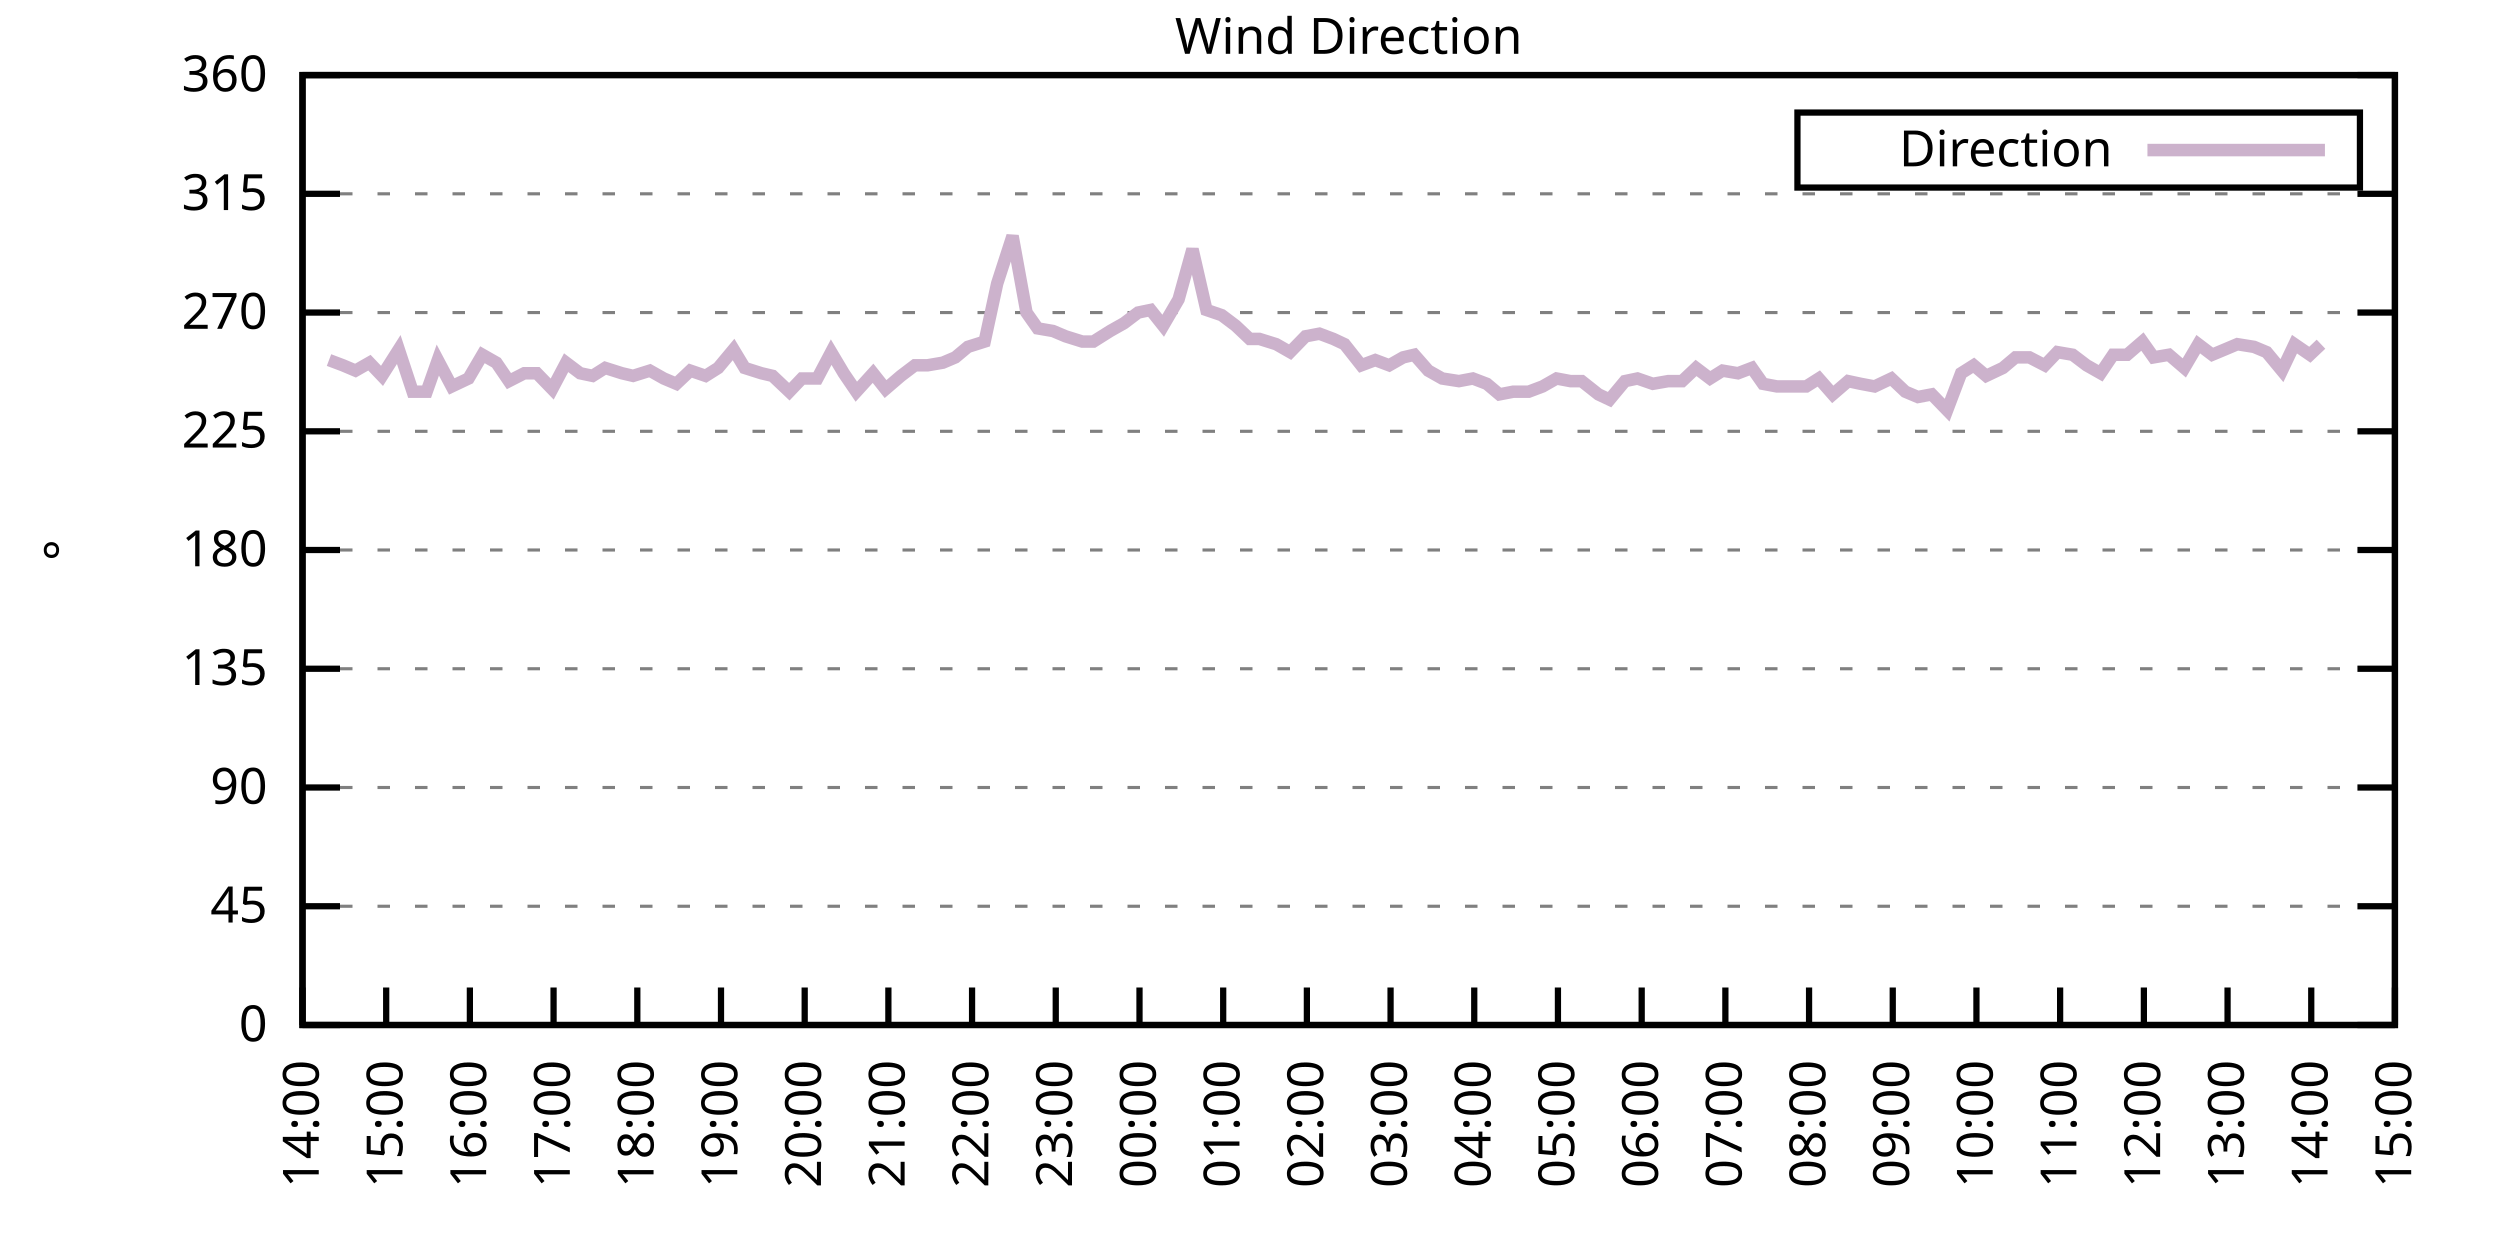
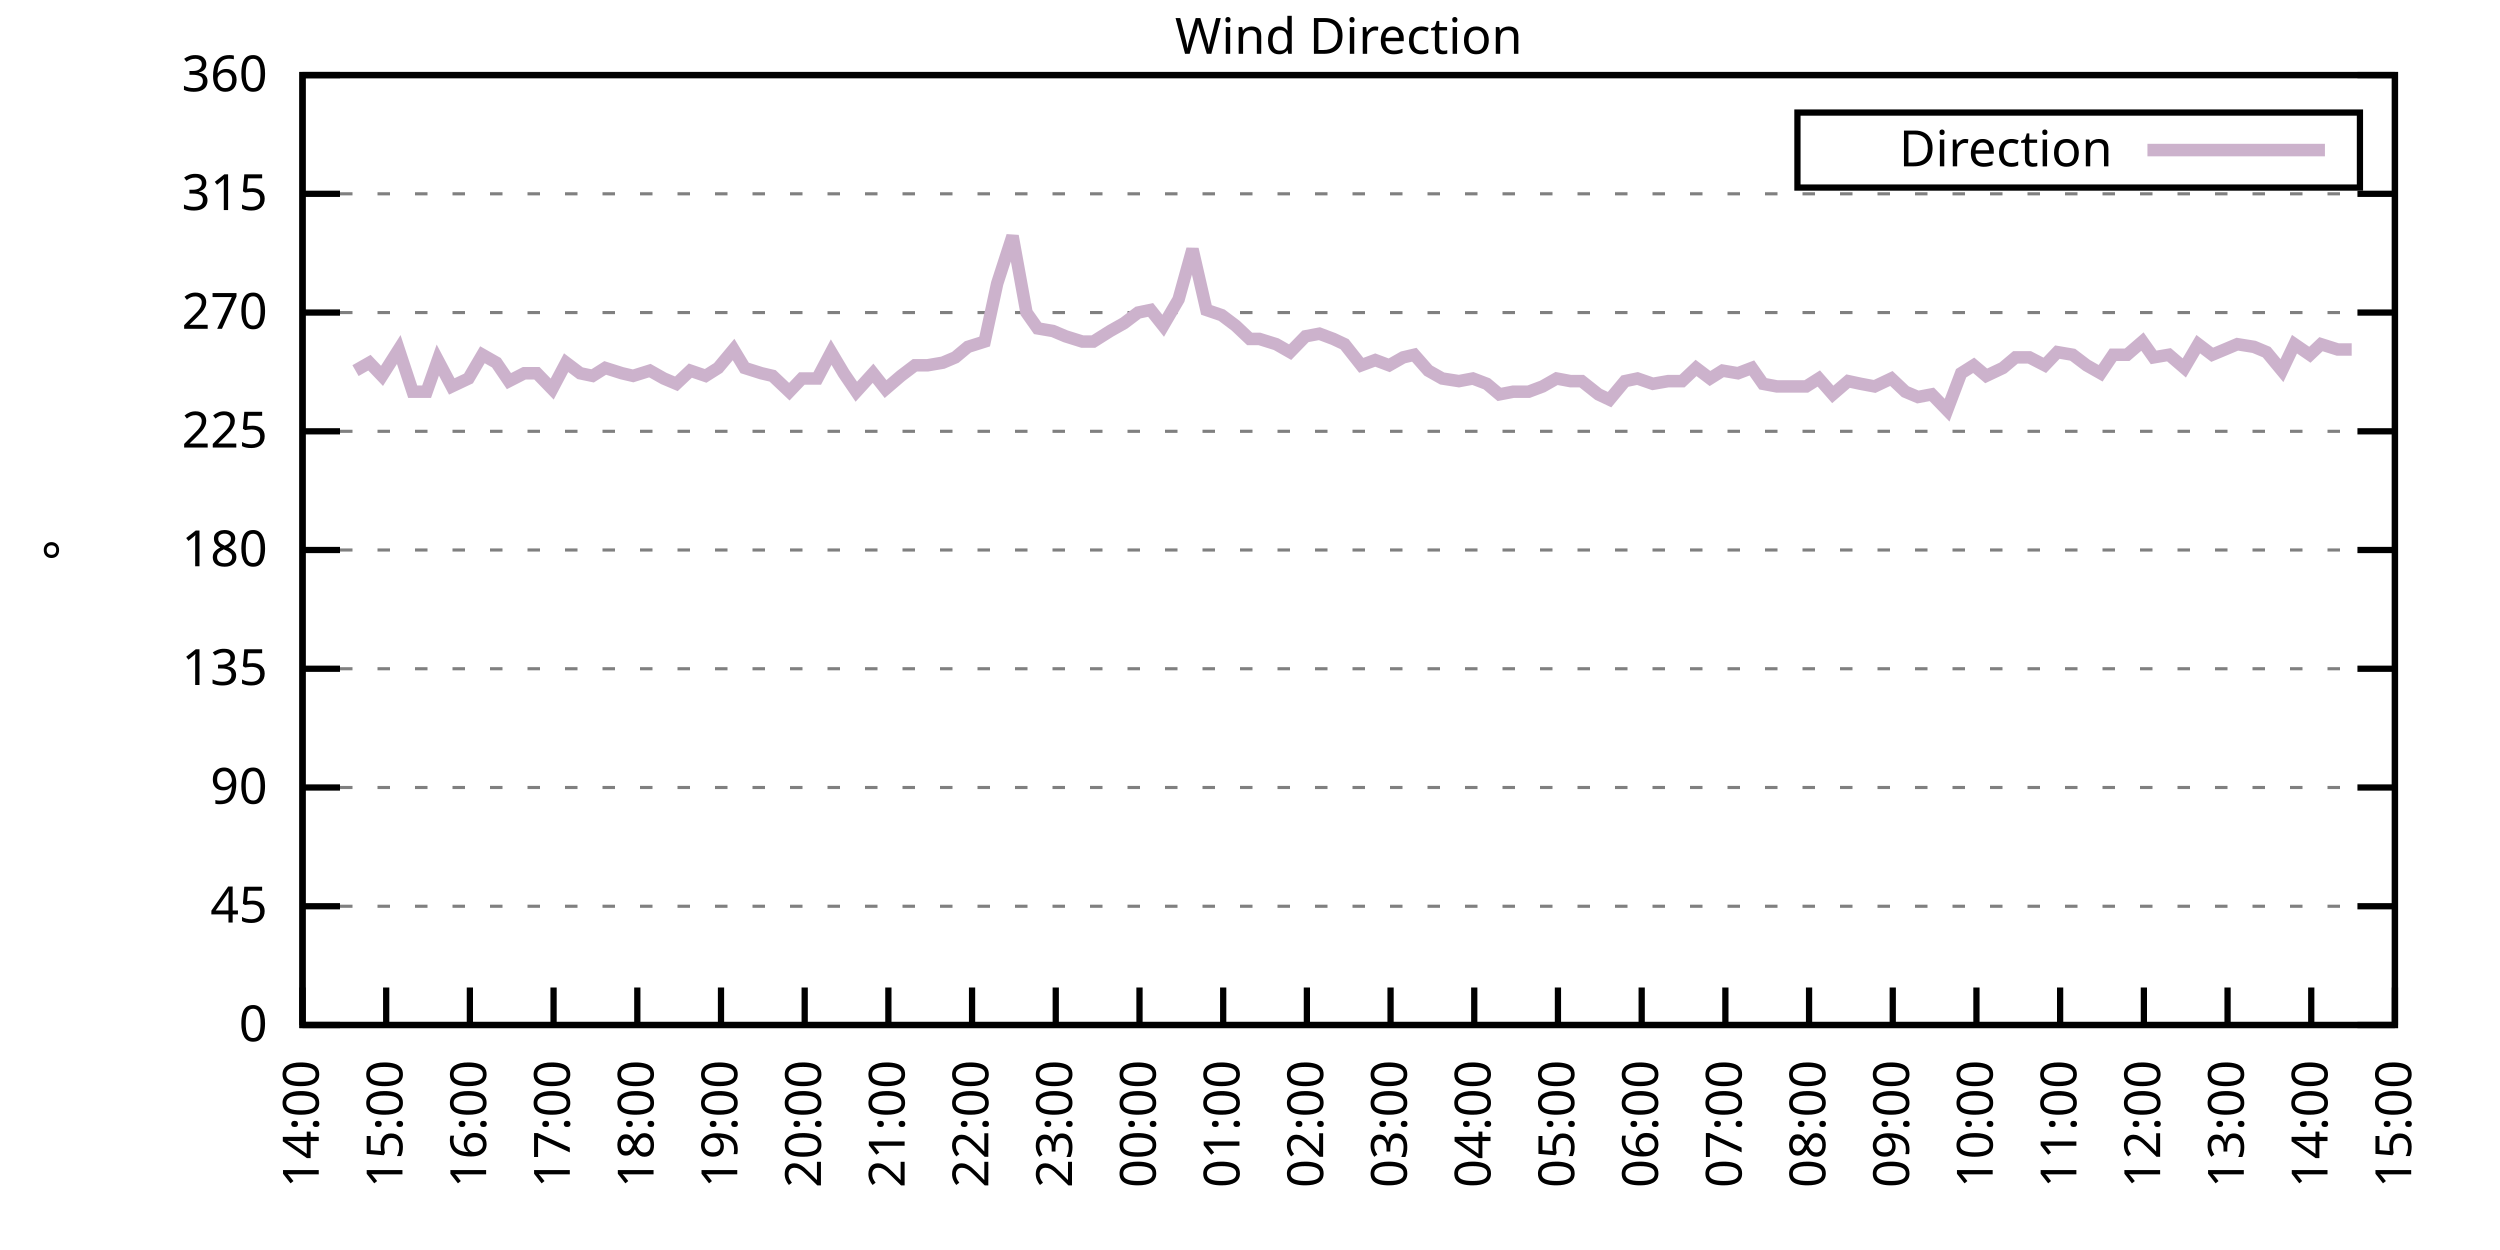
<svg xmlns="http://www.w3.org/2000/svg" xmlns:xlink="http://www.w3.org/1999/xlink" width="400" height="200" viewBox="0 0 400 200">
  <g id="gnuplot_canvas">
    <rect x="0" y="0" width="400" height="200" fill="none" />
    <defs>
      <circle id="gpDot" r="0.5" stroke-width="0.5" stroke="currentColor" />
      <path id="gpPt0" stroke-width="0.333" stroke="currentColor" d="M-1,0 h2 M0,-1 v2" />
      <path id="gpPt1" stroke-width="0.333" stroke="currentColor" d="M-1,-1 L1,1 M1,-1 L-1,1" />
      <path id="gpPt2" stroke-width="0.333" stroke="currentColor" d="M-1,0 L1,0 M0,-1 L0,1 M-1,-1 L1,1 M-1,1 L1,-1" />
      <rect id="gpPt3" stroke-width="0.333" stroke="currentColor" x="-1" y="-1" width="2" height="2" />
      <rect id="gpPt4" stroke-width="0.333" stroke="currentColor" fill="currentColor" x="-1" y="-1" width="2" height="2" />
      <circle id="gpPt5" stroke-width="0.333" stroke="currentColor" cx="0" cy="0" r="1" />
      <use xlink:href="#gpPt5" id="gpPt6" fill="currentColor" stroke="none" />
      <path id="gpPt7" stroke-width="0.333" stroke="currentColor" d="M0,-1.33 L-1.33,0.67 L1.33,0.67 z" />
      <use xlink:href="#gpPt7" id="gpPt8" fill="currentColor" stroke="none" />
      <use xlink:href="#gpPt7" id="gpPt9" stroke="currentColor" transform="rotate(180)" />
      <use xlink:href="#gpPt9" id="gpPt10" fill="currentColor" stroke="none" />
      <use xlink:href="#gpPt3" id="gpPt11" stroke="currentColor" transform="rotate(45)" />
      <use xlink:href="#gpPt11" id="gpPt12" fill="currentColor" stroke="none" />
      <path id="gpPt13" stroke-width="0.333" stroke="currentColor" d="M0,1.330 L1.265,0.411 L0.782,-1.067 L-0.782,-1.076 L-1.265,0.411 z" />
      <use xlink:href="#gpPt13" id="gpPt14" fill="currentColor" stroke="none" />
      <filter id="textbox" filterUnits="objectBoundingBox" x="0" y="0" height="1" width="1">
        <feFlood flood-color="white" flood-opacity="1" result="bgnd" />
        <feComposite in="SourceGraphic" in2="bgnd" operator="atop" />
      </filter>
      <filter id="greybox" filterUnits="objectBoundingBox" x="0" y="0" height="1" width="1">
        <feFlood flood-color="lightgrey" flood-opacity="1" result="grey" />
        <feComposite in="SourceGraphic" in2="grey" operator="atop" />
      </filter>
    </defs>
    <g fill="none" color="white" stroke="currentColor" stroke-width="1.00" stroke-linecap="butt" stroke-linejoin="miter">
</g>
    <g fill="none" color="black" stroke="currentColor" stroke-width="1.00" stroke-linecap="butt" stroke-linejoin="miter">
      <g stroke="none" shape-rendering="crispEdges">
        <polygon fill="rgb(255, 255, 255)" points="48.40,164.00 383.18,164.00 383.18,12.02 48.40,12.02 " />
      </g>
    </g>
    <g fill="none" color="black" stroke="currentColor" stroke-width="1.00" stroke-linecap="butt" stroke-linejoin="miter">
</g>
    <g fill="none" color="black" stroke="black" stroke-width="0.50" stroke-linecap="butt" stroke-linejoin="miter">
</g>
    <g fill="none" color="gray" stroke="currentColor" stroke-width="0.50" stroke-linecap="butt" stroke-linejoin="miter">
      <path stroke="gray" stroke-dasharray="2,4" class="gridline" d="M48.40,164.00 L383.19,164.00  " />
    </g>
    <g fill="none" color="gray" stroke="gray" stroke-width="1.00" stroke-linecap="butt" stroke-linejoin="miter">
</g>
    <g fill="none" color="black" stroke="currentColor" stroke-width="1.00" stroke-linecap="butt" stroke-linejoin="miter">
      <path stroke="black" d="M48.40,164.00 L54.40,164.00 M383.19,164.00 L377.19,164.00  " />
      <g transform="translate(42.80,166.60)" stroke="none" fill="black" font-family="Sans" font-size="8.00" text-anchor="end">
        <text>
          <tspan font-family="Sans"> 0</tspan>
        </text>
      </g>
    </g>
    <g fill="none" color="black" stroke="currentColor" stroke-width="1.00" stroke-linecap="butt" stroke-linejoin="miter">
</g>
    <g fill="none" color="black" stroke="black" stroke-width="0.50" stroke-linecap="butt" stroke-linejoin="miter">
</g>
    <g fill="none" color="gray" stroke="currentColor" stroke-width="0.50" stroke-linecap="butt" stroke-linejoin="miter">
      <path stroke="gray" stroke-dasharray="2,4" class="gridline" d="M48.40,145.00 L383.19,145.00  " />
    </g>
    <g fill="none" color="gray" stroke="gray" stroke-width="1.00" stroke-linecap="butt" stroke-linejoin="miter">
</g>
    <g fill="none" color="black" stroke="currentColor" stroke-width="1.00" stroke-linecap="butt" stroke-linejoin="miter">
      <path stroke="black" d="M48.40,145.00 L54.40,145.00 M383.19,145.00 L377.19,145.00  " />
      <g transform="translate(42.80,147.60)" stroke="none" fill="black" font-family="Sans" font-size="8.00" text-anchor="end">
        <text>
          <tspan font-family="Sans"> 45</tspan>
        </text>
      </g>
    </g>
    <g fill="none" color="black" stroke="currentColor" stroke-width="1.00" stroke-linecap="butt" stroke-linejoin="miter">
</g>
    <g fill="none" color="black" stroke="black" stroke-width="0.50" stroke-linecap="butt" stroke-linejoin="miter">
</g>
    <g fill="none" color="gray" stroke="currentColor" stroke-width="0.50" stroke-linecap="butt" stroke-linejoin="miter">
      <path stroke="gray" stroke-dasharray="2,4" class="gridline" d="M48.40,126.00 L383.19,126.00  " />
    </g>
    <g fill="none" color="gray" stroke="gray" stroke-width="1.00" stroke-linecap="butt" stroke-linejoin="miter">
</g>
    <g fill="none" color="black" stroke="currentColor" stroke-width="1.00" stroke-linecap="butt" stroke-linejoin="miter">
      <path stroke="black" d="M48.40,126.00 L54.40,126.00 M383.19,126.00 L377.19,126.00  " />
      <g transform="translate(42.80,128.60)" stroke="none" fill="black" font-family="Sans" font-size="8.00" text-anchor="end">
        <text>
          <tspan font-family="Sans"> 90</tspan>
        </text>
      </g>
    </g>
    <g fill="none" color="black" stroke="currentColor" stroke-width="1.00" stroke-linecap="butt" stroke-linejoin="miter">
</g>
    <g fill="none" color="black" stroke="black" stroke-width="0.50" stroke-linecap="butt" stroke-linejoin="miter">
</g>
    <g fill="none" color="gray" stroke="currentColor" stroke-width="0.50" stroke-linecap="butt" stroke-linejoin="miter">
      <path stroke="gray" stroke-dasharray="2,4" class="gridline" d="M48.40,107.00 L383.19,107.00  " />
    </g>
    <g fill="none" color="gray" stroke="gray" stroke-width="1.00" stroke-linecap="butt" stroke-linejoin="miter">
</g>
    <g fill="none" color="black" stroke="currentColor" stroke-width="1.00" stroke-linecap="butt" stroke-linejoin="miter">
      <path stroke="black" d="M48.40,107.00 L54.40,107.00 M383.19,107.00 L377.19,107.00  " />
      <g transform="translate(42.80,109.60)" stroke="none" fill="black" font-family="Sans" font-size="8.00" text-anchor="end">
        <text>
          <tspan font-family="Sans"> 135</tspan>
        </text>
      </g>
    </g>
    <g fill="none" color="black" stroke="currentColor" stroke-width="1.00" stroke-linecap="butt" stroke-linejoin="miter">
</g>
    <g fill="none" color="black" stroke="black" stroke-width="0.50" stroke-linecap="butt" stroke-linejoin="miter">
</g>
    <g fill="none" color="gray" stroke="currentColor" stroke-width="0.50" stroke-linecap="butt" stroke-linejoin="miter">
      <path stroke="gray" stroke-dasharray="2,4" class="gridline" d="M48.40,88.00 L383.19,88.00  " />
    </g>
    <g fill="none" color="gray" stroke="gray" stroke-width="1.00" stroke-linecap="butt" stroke-linejoin="miter">
</g>
    <g fill="none" color="black" stroke="currentColor" stroke-width="1.00" stroke-linecap="butt" stroke-linejoin="miter">
      <path stroke="black" d="M48.40,88.00 L54.40,88.00 M383.19,88.00 L377.19,88.00  " />
      <g transform="translate(42.80,90.60)" stroke="none" fill="black" font-family="Sans" font-size="8.00" text-anchor="end">
        <text>
          <tspan font-family="Sans"> 180</tspan>
        </text>
      </g>
    </g>
    <g fill="none" color="black" stroke="currentColor" stroke-width="1.00" stroke-linecap="butt" stroke-linejoin="miter">
</g>
    <g fill="none" color="black" stroke="black" stroke-width="0.50" stroke-linecap="butt" stroke-linejoin="miter">
</g>
    <g fill="none" color="gray" stroke="currentColor" stroke-width="0.50" stroke-linecap="butt" stroke-linejoin="miter">
      <path stroke="gray" stroke-dasharray="2,4" class="gridline" d="M48.40,69.01 L383.19,69.01  " />
    </g>
    <g fill="none" color="gray" stroke="gray" stroke-width="1.00" stroke-linecap="butt" stroke-linejoin="miter">
</g>
    <g fill="none" color="black" stroke="currentColor" stroke-width="1.00" stroke-linecap="butt" stroke-linejoin="miter">
      <path stroke="black" d="M48.40,69.01 L54.40,69.01 M383.19,69.01 L377.19,69.01  " />
      <g transform="translate(42.80,71.61)" stroke="none" fill="black" font-family="Sans" font-size="8.00" text-anchor="end">
        <text>
          <tspan font-family="Sans"> 225</tspan>
        </text>
      </g>
    </g>
    <g fill="none" color="black" stroke="currentColor" stroke-width="1.00" stroke-linecap="butt" stroke-linejoin="miter">
</g>
    <g fill="none" color="black" stroke="black" stroke-width="0.50" stroke-linecap="butt" stroke-linejoin="miter">
</g>
    <g fill="none" color="gray" stroke="currentColor" stroke-width="0.50" stroke-linecap="butt" stroke-linejoin="miter">
      <path stroke="gray" stroke-dasharray="2,4" class="gridline" d="M48.40,50.01 L383.19,50.01  " />
    </g>
    <g fill="none" color="gray" stroke="gray" stroke-width="1.00" stroke-linecap="butt" stroke-linejoin="miter">
</g>
    <g fill="none" color="black" stroke="currentColor" stroke-width="1.00" stroke-linecap="butt" stroke-linejoin="miter">
      <path stroke="black" d="M48.40,50.01 L54.40,50.01 M383.19,50.01 L377.19,50.01  " />
      <g transform="translate(42.80,52.61)" stroke="none" fill="black" font-family="Sans" font-size="8.00" text-anchor="end">
        <text>
          <tspan font-family="Sans"> 270</tspan>
        </text>
      </g>
    </g>
    <g fill="none" color="black" stroke="currentColor" stroke-width="1.00" stroke-linecap="butt" stroke-linejoin="miter">
</g>
    <g fill="none" color="black" stroke="black" stroke-width="0.50" stroke-linecap="butt" stroke-linejoin="miter">
</g>
    <g fill="none" color="gray" stroke="currentColor" stroke-width="0.50" stroke-linecap="butt" stroke-linejoin="miter">
      <path stroke="gray" stroke-dasharray="2,4" class="gridline" d="M48.40,31.01 L383.19,31.01  " />
    </g>
    <g fill="none" color="gray" stroke="gray" stroke-width="1.00" stroke-linecap="butt" stroke-linejoin="miter">
</g>
    <g fill="none" color="black" stroke="currentColor" stroke-width="1.00" stroke-linecap="butt" stroke-linejoin="miter">
      <path stroke="black" d="M48.40,31.01 L54.40,31.01 M383.19,31.01 L377.19,31.01  " />
      <g transform="translate(42.80,33.61)" stroke="none" fill="black" font-family="Sans" font-size="8.00" text-anchor="end">
        <text>
          <tspan font-family="Sans"> 315</tspan>
        </text>
      </g>
    </g>
    <g fill="none" color="black" stroke="currentColor" stroke-width="1.00" stroke-linecap="butt" stroke-linejoin="miter">
</g>
    <g fill="none" color="black" stroke="black" stroke-width="0.50" stroke-linecap="butt" stroke-linejoin="miter">
</g>
    <g fill="none" color="gray" stroke="currentColor" stroke-width="0.50" stroke-linecap="butt" stroke-linejoin="miter">
      <path stroke="gray" stroke-dasharray="2,4" class="gridline" d="M48.40,12.01 L383.19,12.01  " />
    </g>
    <g fill="none" color="gray" stroke="gray" stroke-width="1.00" stroke-linecap="butt" stroke-linejoin="miter">
</g>
    <g fill="none" color="black" stroke="currentColor" stroke-width="1.00" stroke-linecap="butt" stroke-linejoin="miter">
      <path stroke="black" d="M48.40,12.01 L54.40,12.01 M383.19,12.01 L377.19,12.01  " />
      <g transform="translate(42.80,14.61)" stroke="none" fill="black" font-family="Sans" font-size="8.00" text-anchor="end">
        <text>
          <tspan font-family="Sans"> 360</tspan>
        </text>
      </g>
    </g>
    <g fill="none" color="black" stroke="currentColor" stroke-width="1.00" stroke-linecap="butt" stroke-linejoin="miter">
      <path stroke="black" d="M48.40,164.00 L48.40,158.00  " />
      <g transform="translate(51.00,169.60) rotate(270.00)" stroke="none" fill="black" font-family="Sans" font-size="8.00" text-anchor="end">
        <text>
          <tspan font-family="Sans">14:00</tspan>
        </text>
      </g>
    </g>
    <g fill="none" color="black" stroke="currentColor" stroke-width="1.00" stroke-linecap="butt" stroke-linejoin="miter">
      <path stroke="black" d="M61.79,164.00 L61.79,158.00  " />
      <g transform="translate(64.39,169.60) rotate(270.00)" stroke="none" fill="black" font-family="Sans" font-size="8.00" text-anchor="end">
        <text>
          <tspan font-family="Sans">15:00</tspan>
        </text>
      </g>
    </g>
    <g fill="none" color="black" stroke="currentColor" stroke-width="1.00" stroke-linecap="butt" stroke-linejoin="miter">
      <path stroke="black" d="M75.18,164.00 L75.18,158.00  " />
      <g transform="translate(77.78,169.60) rotate(270.00)" stroke="none" fill="black" font-family="Sans" font-size="8.00" text-anchor="end">
        <text>
          <tspan font-family="Sans">16:00</tspan>
        </text>
      </g>
    </g>
    <g fill="none" color="black" stroke="currentColor" stroke-width="1.00" stroke-linecap="butt" stroke-linejoin="miter">
      <path stroke="black" d="M88.57,164.00 L88.57,158.00  " />
      <g transform="translate(91.17,169.60) rotate(270.00)" stroke="none" fill="black" font-family="Sans" font-size="8.00" text-anchor="end">
        <text>
          <tspan font-family="Sans">17:00</tspan>
        </text>
      </g>
    </g>
    <g fill="none" color="black" stroke="currentColor" stroke-width="1.00" stroke-linecap="butt" stroke-linejoin="miter">
      <path stroke="black" d="M101.97,164.00 L101.97,158.00  " />
      <g transform="translate(104.57,169.60) rotate(270.00)" stroke="none" fill="black" font-family="Sans" font-size="8.00" text-anchor="end">
        <text>
          <tspan font-family="Sans">18:00</tspan>
        </text>
      </g>
    </g>
    <g fill="none" color="black" stroke="currentColor" stroke-width="1.00" stroke-linecap="butt" stroke-linejoin="miter">
      <path stroke="black" d="M115.36,164.00 L115.36,158.00  " />
      <g transform="translate(117.96,169.60) rotate(270.00)" stroke="none" fill="black" font-family="Sans" font-size="8.00" text-anchor="end">
        <text>
          <tspan font-family="Sans">19:00</tspan>
        </text>
      </g>
    </g>
    <g fill="none" color="black" stroke="currentColor" stroke-width="1.00" stroke-linecap="butt" stroke-linejoin="miter">
      <path stroke="black" d="M128.75,164.00 L128.75,158.00  " />
      <g transform="translate(131.35,169.60) rotate(270.00)" stroke="none" fill="black" font-family="Sans" font-size="8.00" text-anchor="end">
        <text>
          <tspan font-family="Sans">20:00</tspan>
        </text>
      </g>
    </g>
    <g fill="none" color="black" stroke="currentColor" stroke-width="1.00" stroke-linecap="butt" stroke-linejoin="miter">
      <path stroke="black" d="M142.14,164.00 L142.14,158.00  " />
      <g transform="translate(144.74,169.60) rotate(270.00)" stroke="none" fill="black" font-family="Sans" font-size="8.00" text-anchor="end">
        <text>
          <tspan font-family="Sans">21:00</tspan>
        </text>
      </g>
    </g>
    <g fill="none" color="black" stroke="currentColor" stroke-width="1.00" stroke-linecap="butt" stroke-linejoin="miter">
      <path stroke="black" d="M155.53,164.00 L155.53,158.00  " />
      <g transform="translate(158.13,169.60) rotate(270.00)" stroke="none" fill="black" font-family="Sans" font-size="8.00" text-anchor="end">
        <text>
          <tspan font-family="Sans">22:00</tspan>
        </text>
      </g>
    </g>
    <g fill="none" color="black" stroke="currentColor" stroke-width="1.00" stroke-linecap="butt" stroke-linejoin="miter">
      <path stroke="black" d="M168.92,164.00 L168.92,158.00  " />
      <g transform="translate(171.52,169.60) rotate(270.00)" stroke="none" fill="black" font-family="Sans" font-size="8.00" text-anchor="end">
        <text>
          <tspan font-family="Sans">23:00</tspan>
        </text>
      </g>
    </g>
    <g fill="none" color="black" stroke="currentColor" stroke-width="1.00" stroke-linecap="butt" stroke-linejoin="miter">
      <path stroke="black" d="M182.32,164.00 L182.32,158.00  " />
      <g transform="translate(184.92,169.60) rotate(270.00)" stroke="none" fill="black" font-family="Sans" font-size="8.00" text-anchor="end">
        <text>
          <tspan font-family="Sans">00:00</tspan>
        </text>
      </g>
    </g>
    <g fill="none" color="black" stroke="currentColor" stroke-width="1.00" stroke-linecap="butt" stroke-linejoin="miter">
      <path stroke="black" d="M195.71,164.00 L195.71,158.00  " />
      <g transform="translate(198.31,169.60) rotate(270.00)" stroke="none" fill="black" font-family="Sans" font-size="8.00" text-anchor="end">
        <text>
          <tspan font-family="Sans">01:00</tspan>
        </text>
      </g>
    </g>
    <g fill="none" color="black" stroke="currentColor" stroke-width="1.00" stroke-linecap="butt" stroke-linejoin="miter">
      <path stroke="black" d="M209.10,164.00 L209.10,158.00  " />
      <g transform="translate(211.70,169.60) rotate(270.00)" stroke="none" fill="black" font-family="Sans" font-size="8.00" text-anchor="end">
        <text>
          <tspan font-family="Sans">02:00</tspan>
        </text>
      </g>
    </g>
    <g fill="none" color="black" stroke="currentColor" stroke-width="1.00" stroke-linecap="butt" stroke-linejoin="miter">
      <path stroke="black" d="M222.49,164.00 L222.49,158.00  " />
      <g transform="translate(225.09,169.60) rotate(270.00)" stroke="none" fill="black" font-family="Sans" font-size="8.00" text-anchor="end">
        <text>
          <tspan font-family="Sans">03:00</tspan>
        </text>
      </g>
    </g>
    <g fill="none" color="black" stroke="currentColor" stroke-width="1.00" stroke-linecap="butt" stroke-linejoin="miter">
      <path stroke="black" d="M235.88,164.00 L235.88,158.00  " />
      <g transform="translate(238.48,169.60) rotate(270.00)" stroke="none" fill="black" font-family="Sans" font-size="8.00" text-anchor="end">
        <text>
          <tspan font-family="Sans">04:00</tspan>
        </text>
      </g>
    </g>
    <g fill="none" color="black" stroke="currentColor" stroke-width="1.00" stroke-linecap="butt" stroke-linejoin="miter">
      <path stroke="black" d="M249.27,164.00 L249.27,158.00  " />
      <g transform="translate(251.87,169.60) rotate(270.00)" stroke="none" fill="black" font-family="Sans" font-size="8.00" text-anchor="end">
        <text>
          <tspan font-family="Sans">05:00</tspan>
        </text>
      </g>
    </g>
    <g fill="none" color="black" stroke="currentColor" stroke-width="1.00" stroke-linecap="butt" stroke-linejoin="miter">
      <path stroke="black" d="M262.67,164.00 L262.67,158.00  " />
      <g transform="translate(265.27,169.60) rotate(270.00)" stroke="none" fill="black" font-family="Sans" font-size="8.00" text-anchor="end">
        <text>
          <tspan font-family="Sans">06:00</tspan>
        </text>
      </g>
    </g>
    <g fill="none" color="black" stroke="currentColor" stroke-width="1.00" stroke-linecap="butt" stroke-linejoin="miter">
      <path stroke="black" d="M276.06,164.00 L276.06,158.00  " />
      <g transform="translate(278.66,169.60) rotate(270.00)" stroke="none" fill="black" font-family="Sans" font-size="8.00" text-anchor="end">
        <text>
          <tspan font-family="Sans">07:00</tspan>
        </text>
      </g>
    </g>
    <g fill="none" color="black" stroke="currentColor" stroke-width="1.00" stroke-linecap="butt" stroke-linejoin="miter">
      <path stroke="black" d="M289.45,164.00 L289.45,158.00  " />
      <g transform="translate(292.05,169.60) rotate(270.00)" stroke="none" fill="black" font-family="Sans" font-size="8.00" text-anchor="end">
        <text>
          <tspan font-family="Sans">08:00</tspan>
        </text>
      </g>
    </g>
    <g fill="none" color="black" stroke="currentColor" stroke-width="1.00" stroke-linecap="butt" stroke-linejoin="miter">
      <path stroke="black" d="M302.84,164.00 L302.84,158.00  " />
      <g transform="translate(305.44,169.60) rotate(270.00)" stroke="none" fill="black" font-family="Sans" font-size="8.00" text-anchor="end">
        <text>
          <tspan font-family="Sans">09:00</tspan>
        </text>
      </g>
    </g>
    <g fill="none" color="black" stroke="currentColor" stroke-width="1.00" stroke-linecap="butt" stroke-linejoin="miter">
      <path stroke="black" d="M316.23,164.00 L316.23,158.00  " />
      <g transform="translate(318.83,169.60) rotate(270.00)" stroke="none" fill="black" font-family="Sans" font-size="8.00" text-anchor="end">
        <text>
          <tspan font-family="Sans">10:00</tspan>
        </text>
      </g>
    </g>
    <g fill="none" color="black" stroke="currentColor" stroke-width="1.00" stroke-linecap="butt" stroke-linejoin="miter">
      <path stroke="black" d="M329.62,164.00 L329.62,158.00  " />
      <g transform="translate(332.22,169.60) rotate(270.00)" stroke="none" fill="black" font-family="Sans" font-size="8.00" text-anchor="end">
        <text>
          <tspan font-family="Sans">11:00</tspan>
        </text>
      </g>
    </g>
    <g fill="none" color="black" stroke="currentColor" stroke-width="1.00" stroke-linecap="butt" stroke-linejoin="miter">
      <path stroke="black" d="M343.02,164.00 L343.02,158.00  " />
      <g transform="translate(345.62,169.60) rotate(270.00)" stroke="none" fill="black" font-family="Sans" font-size="8.00" text-anchor="end">
        <text>
          <tspan font-family="Sans">12:00</tspan>
        </text>
      </g>
    </g>
    <g fill="none" color="black" stroke="currentColor" stroke-width="1.00" stroke-linecap="butt" stroke-linejoin="miter">
      <path stroke="black" d="M356.41,164.00 L356.41,158.00  " />
      <g transform="translate(359.01,169.60) rotate(270.00)" stroke="none" fill="black" font-family="Sans" font-size="8.00" text-anchor="end">
        <text>
          <tspan font-family="Sans">13:00</tspan>
        </text>
      </g>
    </g>
    <g fill="none" color="black" stroke="currentColor" stroke-width="1.00" stroke-linecap="butt" stroke-linejoin="miter">
      <path stroke="black" d="M369.80,164.00 L369.80,158.00  " />
      <g transform="translate(372.40,169.60) rotate(270.00)" stroke="none" fill="black" font-family="Sans" font-size="8.00" text-anchor="end">
        <text>
          <tspan font-family="Sans">14:00</tspan>
        </text>
      </g>
    </g>
    <g fill="none" color="black" stroke="currentColor" stroke-width="1.00" stroke-linecap="butt" stroke-linejoin="miter">
      <path stroke="black" d="M383.19,164.00 L383.19,158.00  " />
      <g transform="translate(385.79,169.60) rotate(270.00)" stroke="none" fill="black" font-family="Sans" font-size="8.00" text-anchor="end">
        <text>
          <tspan font-family="Sans">15:00</tspan>
        </text>
      </g>
    </g>
    <g fill="none" color="black" stroke="currentColor" stroke-width="1.00" stroke-linecap="butt" stroke-linejoin="miter">
</g>
    <g fill="none" color="black" stroke="currentColor" stroke-width="1.00" stroke-linecap="butt" stroke-linejoin="miter">
      <path stroke="black" d="M48.40,12.01 L48.40,164.00 L383.19,164.00 L383.19,12.01 L48.40,12.01 Z  " />
    </g>
    <g fill="none" color="black" stroke="currentColor" stroke-width="1.00" stroke-linecap="butt" stroke-linejoin="miter">
</g>
    <g fill="none" color="black" stroke="currentColor" stroke-width="1.00" stroke-linecap="butt" stroke-linejoin="miter">
      <path stroke="black" d="M287.59,30.01 L287.59,18.01 L377.59,18.01 L377.59,30.01 L287.59,30.01 Z  " />
    </g>
    <g id="Wind_direction_plot_1">
      <g fill="none" color="white" stroke="black" stroke-width="2.00" stroke-linecap="butt" stroke-linejoin="miter">
</g>
      <g fill="none" color="black" stroke="currentColor" stroke-width="2.00" stroke-linecap="butt" stroke-linejoin="miter">
        <g transform="translate(337.99,26.61)" stroke="none" fill="black" font-family="Sans" font-size="8.00" text-anchor="end">
          <text>
            <tspan font-family="Sans">Direction</tspan>
          </text>
        </g>
      </g>
      <g fill="none" color="black" stroke="currentColor" stroke-width="2.00" stroke-linecap="butt" stroke-linejoin="miter">
-         <path stroke="rgb(204, 178, 204)" d="M343.59,24.01 L371.99,24.01 M52.64,57.61 L54.87,58.45 L56.88,59.30 L59.11,58.03 L61.12,60.14 L63.80,55.92   L66.03,62.67 L68.26,62.67 L70.05,57.61 L72.28,61.83 L74.96,60.56 L77.19,56.76 L79.42,58.03 L81.43,60.98   L83.89,59.72 L85.90,59.72 L88.35,62.25 L90.58,58.03 L92.82,59.72 L94.82,60.14 L96.83,58.87 L99.51,59.72   L101.30,60.14 L103.98,59.30 L106.21,60.56 L108.22,61.41 L110.45,59.30 L112.90,60.14 L114.91,58.87 L117.37,55.92   L119.15,58.87 L121.83,59.72 L123.62,60.14 L126.29,62.67 L128.30,60.56 L130.76,60.56 L132.99,56.34 L135.00,59.72   L137.01,62.67 L139.69,59.72 L141.69,62.25 L144.15,60.14 L146.38,58.45 L148.39,58.45 L150.85,58.03 L152.85,57.18   L154.86,55.50 L157.54,54.65 L159.55,45.36 L162.01,37.76 L164.24,50.01 L166.02,52.54 L168.48,52.96 L170.49,53.81   L173.17,54.65 L174.95,54.65 L177.63,52.96 L179.86,51.70 L182.09,50.01 L184.10,49.59 L186.11,52.12 L188.57,47.90   L190.80,39.87 L193.03,49.59 L195.48,50.43 L197.72,52.12 L199.95,54.23 L201.51,54.23 L204.19,55.07 L206.42,56.34   L208.88,53.81 L211.11,53.39 L213.34,54.23 L215.13,55.07 L217.80,58.45 L220.04,57.61 L222.27,58.45 L224.50,57.18   L226.29,56.76 L228.52,59.30 L230.75,60.56 L233.43,60.98 L235.66,60.56 L237.89,61.41 L239.90,63.10 L242.13,62.67   L244.59,62.67 L246.82,61.83 L249.05,60.56 L251.28,60.98 L253.07,60.98 L255.75,63.10 L257.53,63.94 L259.99,60.98   L262.00,60.56 L264.45,61.41 L266.91,60.98 L269.14,60.98 L271.37,58.87 L273.60,60.56 L275.61,59.30 L278.07,59.72   L280.30,58.87 L282.08,61.41 L284.32,61.83 L286.99,61.83 L289.00,61.83 L291.01,60.56 L293.24,63.10 L295.70,60.98   L297.71,61.41 L299.94,61.83 L302.62,60.56 L304.85,62.67 L306.86,63.52 L309.09,63.10 L311.54,65.63 L313.78,59.72   L315.79,58.45 L317.79,60.14 L320.47,58.87 L322.48,57.18 L324.71,57.18 L327.17,58.45 L329.18,56.34 L331.63,56.76   L333.86,58.45 L336.10,59.72 L338.10,56.76 L340.34,56.76 L342.79,54.65 L344.58,57.18 L347.03,56.76 L349.49,58.87   L351.72,55.07 L353.95,56.76 L355.96,55.92 L357.97,55.07 L360.65,55.50 L362.66,56.34 L365.11,59.30 L367.12,55.07   L369.58,56.76 L371.36,55.07  " />
+         <path stroke="rgb(204, 178, 204)" d="M343.59,24.01 L371.99,24.01 M56.88,59.30 L59.11,58.03 L61.12,60.14 L63.80,55.92 L66.03,62.67 L68.26,62.67   L70.05,57.61 L72.28,61.83 L74.96,60.56 L77.19,56.76 L79.42,58.03 L81.43,60.98 L83.89,59.72 L85.90,59.72   L88.35,62.25 L90.58,58.03 L92.82,59.72 L94.82,60.14 L96.83,58.87 L99.51,59.72 L101.30,60.14 L103.98,59.30   L106.21,60.56 L108.22,61.41 L110.45,59.30 L112.90,60.14 L114.91,58.87 L117.37,55.92 L119.15,58.87 L121.83,59.72   L123.62,60.14 L126.29,62.67 L128.30,60.56 L130.76,60.56 L132.99,56.34 L135.00,59.72 L137.01,62.67 L139.69,59.72   L141.69,62.25 L144.15,60.14 L146.38,58.45 L148.39,58.45 L150.85,58.03 L152.85,57.18 L154.86,55.50 L157.54,54.65   L159.55,45.36 L162.01,37.76 L164.24,50.01 L166.02,52.54 L168.48,52.96 L170.49,53.81 L173.17,54.65 L174.95,54.65   L177.63,52.96 L179.86,51.70 L182.09,50.01 L184.10,49.59 L186.11,52.12 L188.57,47.90 L190.80,39.87 L193.03,49.59   L195.48,50.43 L197.72,52.12 L199.95,54.23 L201.51,54.23 L204.19,55.07 L206.42,56.34 L208.88,53.81 L211.11,53.39   L213.34,54.23 L215.13,55.07 L217.80,58.45 L220.04,57.61 L222.27,58.45 L224.50,57.18 L226.29,56.76 L228.52,59.30   L230.75,60.56 L233.43,60.98 L235.66,60.56 L237.89,61.41 L239.90,63.10 L242.13,62.67 L244.59,62.67 L246.82,61.83   L249.05,60.56 L251.28,60.98 L253.07,60.98 L255.75,63.10 L257.53,63.94 L259.99,60.98 L262.00,60.56 L264.45,61.41   L266.91,60.98 L269.14,60.98 L271.37,58.87 L273.60,60.56 L275.61,59.30 L278.07,59.72 L280.30,58.87 L282.08,61.41   L284.32,61.83 L286.99,61.83 L289.00,61.83 L291.01,60.56 L293.24,63.10 L295.70,60.98 L297.71,61.41 L299.94,61.83   L302.62,60.56 L304.85,62.67 L306.86,63.52 L309.09,63.10 L311.54,65.63 L313.78,59.72 L315.79,58.45 L317.79,60.14   L320.47,58.87 L322.48,57.18 L324.71,57.18 L327.17,58.45 L329.18,56.34 L331.63,56.76 L333.86,58.45 L336.10,59.72   L338.10,56.76 L340.34,56.76 L342.79,54.65 L344.58,57.18 L347.03,56.76 L349.49,58.87 L351.72,55.07 L353.95,56.76   L355.96,55.92 L357.97,55.07 L360.65,55.50 L362.66,56.34 L365.11,59.30 L367.12,55.07 L369.58,56.76 L371.36,55.07   L374.04,55.92 L376.27,55.92  " />
      </g>
    </g>
    <g fill="none" color="black" stroke="currentColor" stroke-width="2.00" stroke-linecap="butt" stroke-linejoin="miter">
</g>
    <g fill="none" color="black" stroke="black" stroke-width="1.00" stroke-linecap="butt" stroke-linejoin="miter">
</g>
    <g fill="none" color="black" stroke="currentColor" stroke-width="1.00" stroke-linecap="butt" stroke-linejoin="miter">
      <path stroke="black" d="M48.40,12.01 L48.40,164.00 L383.19,164.00 L383.19,12.01 L48.40,12.01 Z  " />
      <g transform="translate(12.80,88.01) rotate(270.00)" stroke="none" fill="black" font-family="Sans" font-size="8.00" text-anchor="middle">
        <text>
          <tspan font-family="Sans">°</tspan>
        </text>
      </g>
    </g>
    <g fill="none" color="black" stroke="currentColor" stroke-width="1.00" stroke-linecap="butt" stroke-linejoin="miter">
</g>
    <g fill="none" color="black" stroke="currentColor" stroke-width="1.00" stroke-linecap="butt" stroke-linejoin="miter">
      <g transform="translate(215.79,8.61)" stroke="none" fill="black" font-family="Sans" font-size="8.00" text-anchor="middle">
        <text>
          <tspan font-family="Sans">Wind Direction</tspan>
        </text>
      </g>
    </g>
    <g fill="none" color="black" stroke="currentColor" stroke-width="1.00" stroke-linecap="butt" stroke-linejoin="miter">
</g>
  </g>
</svg>
